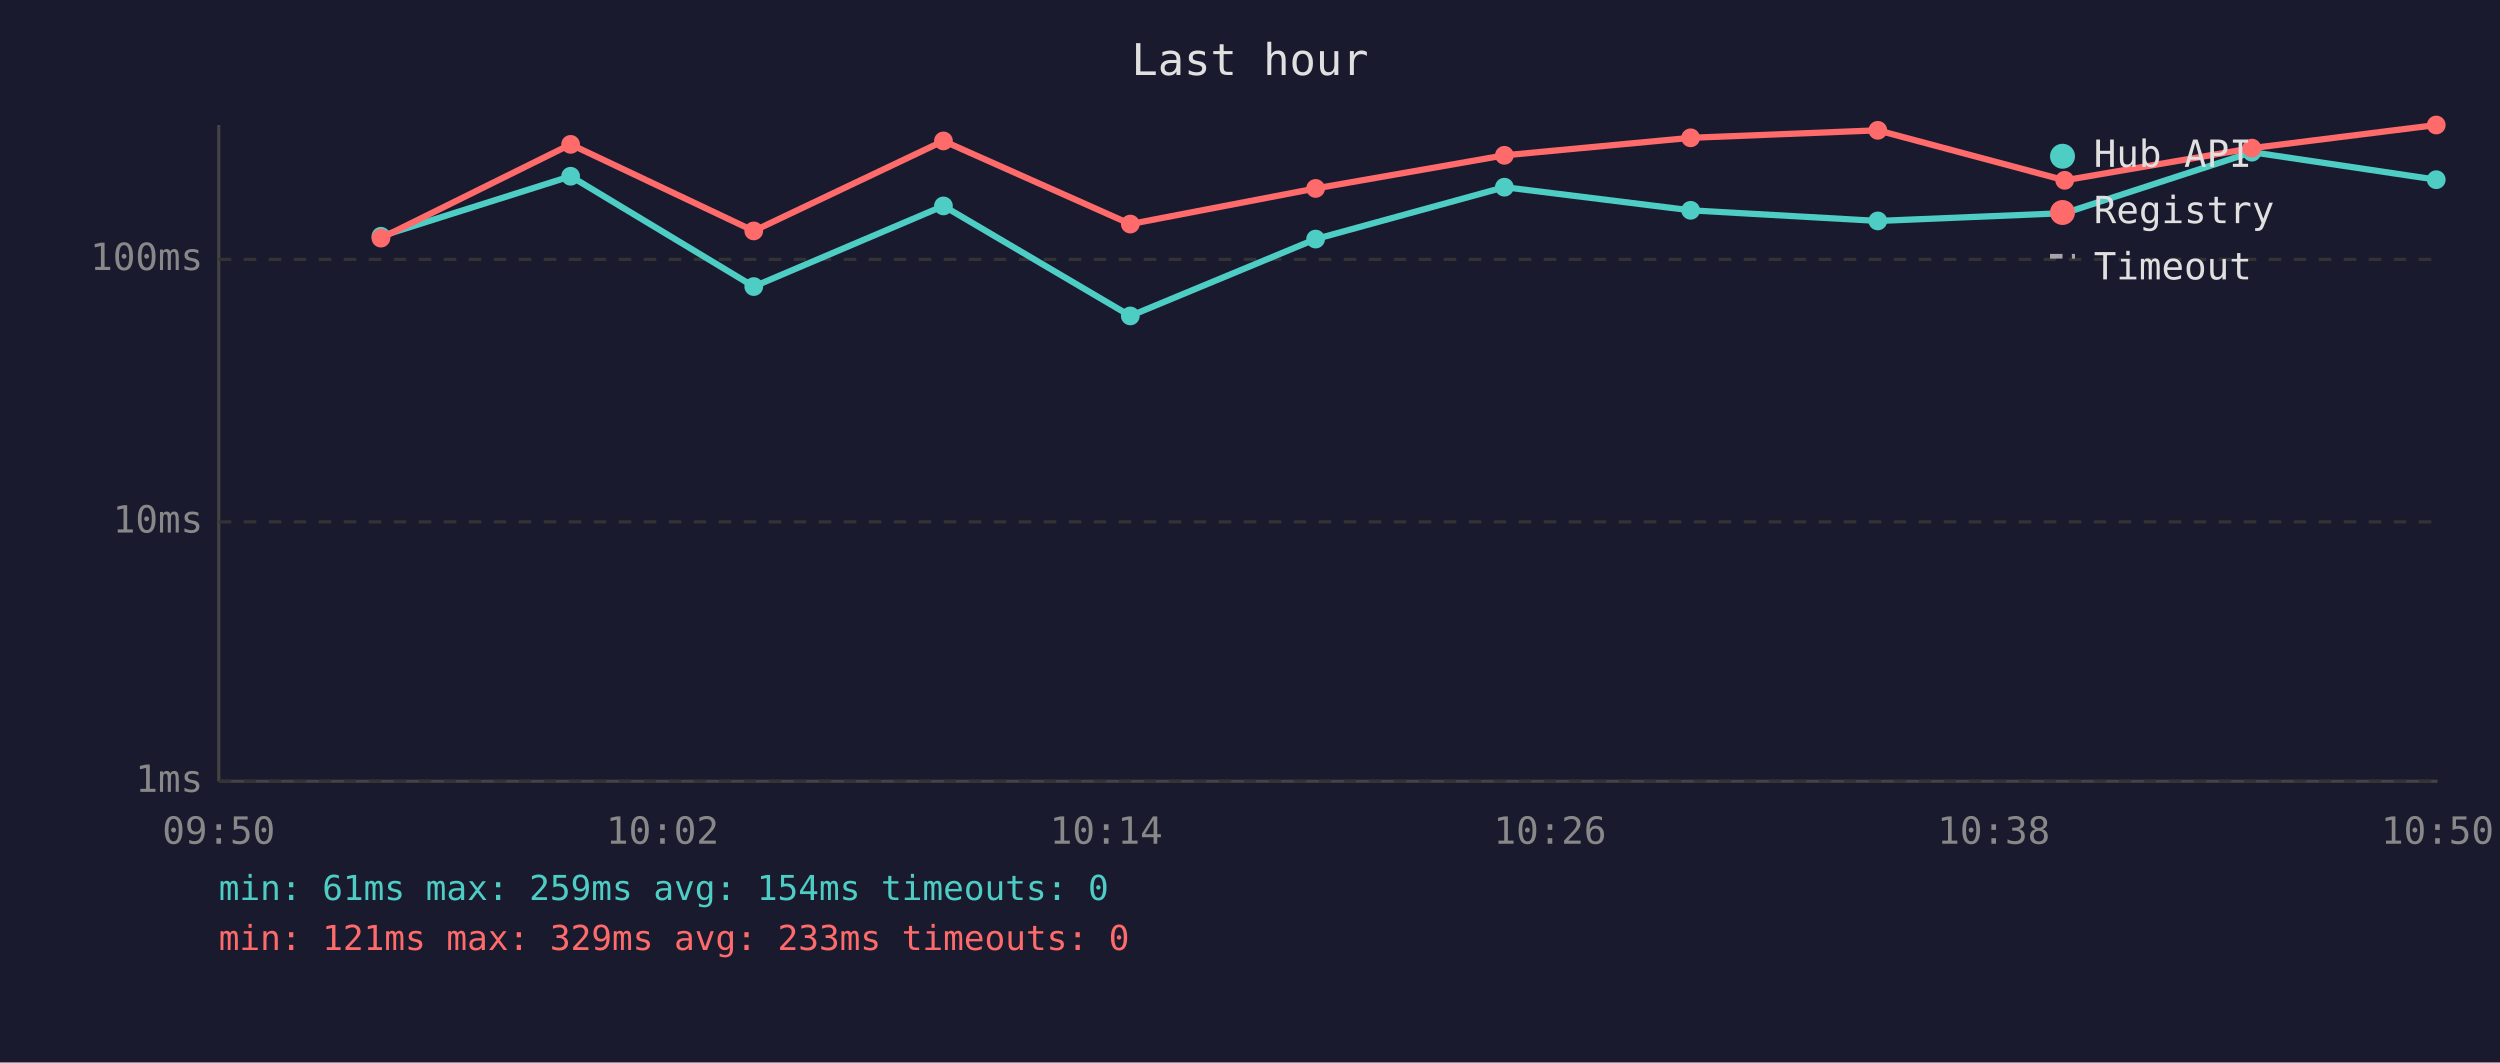
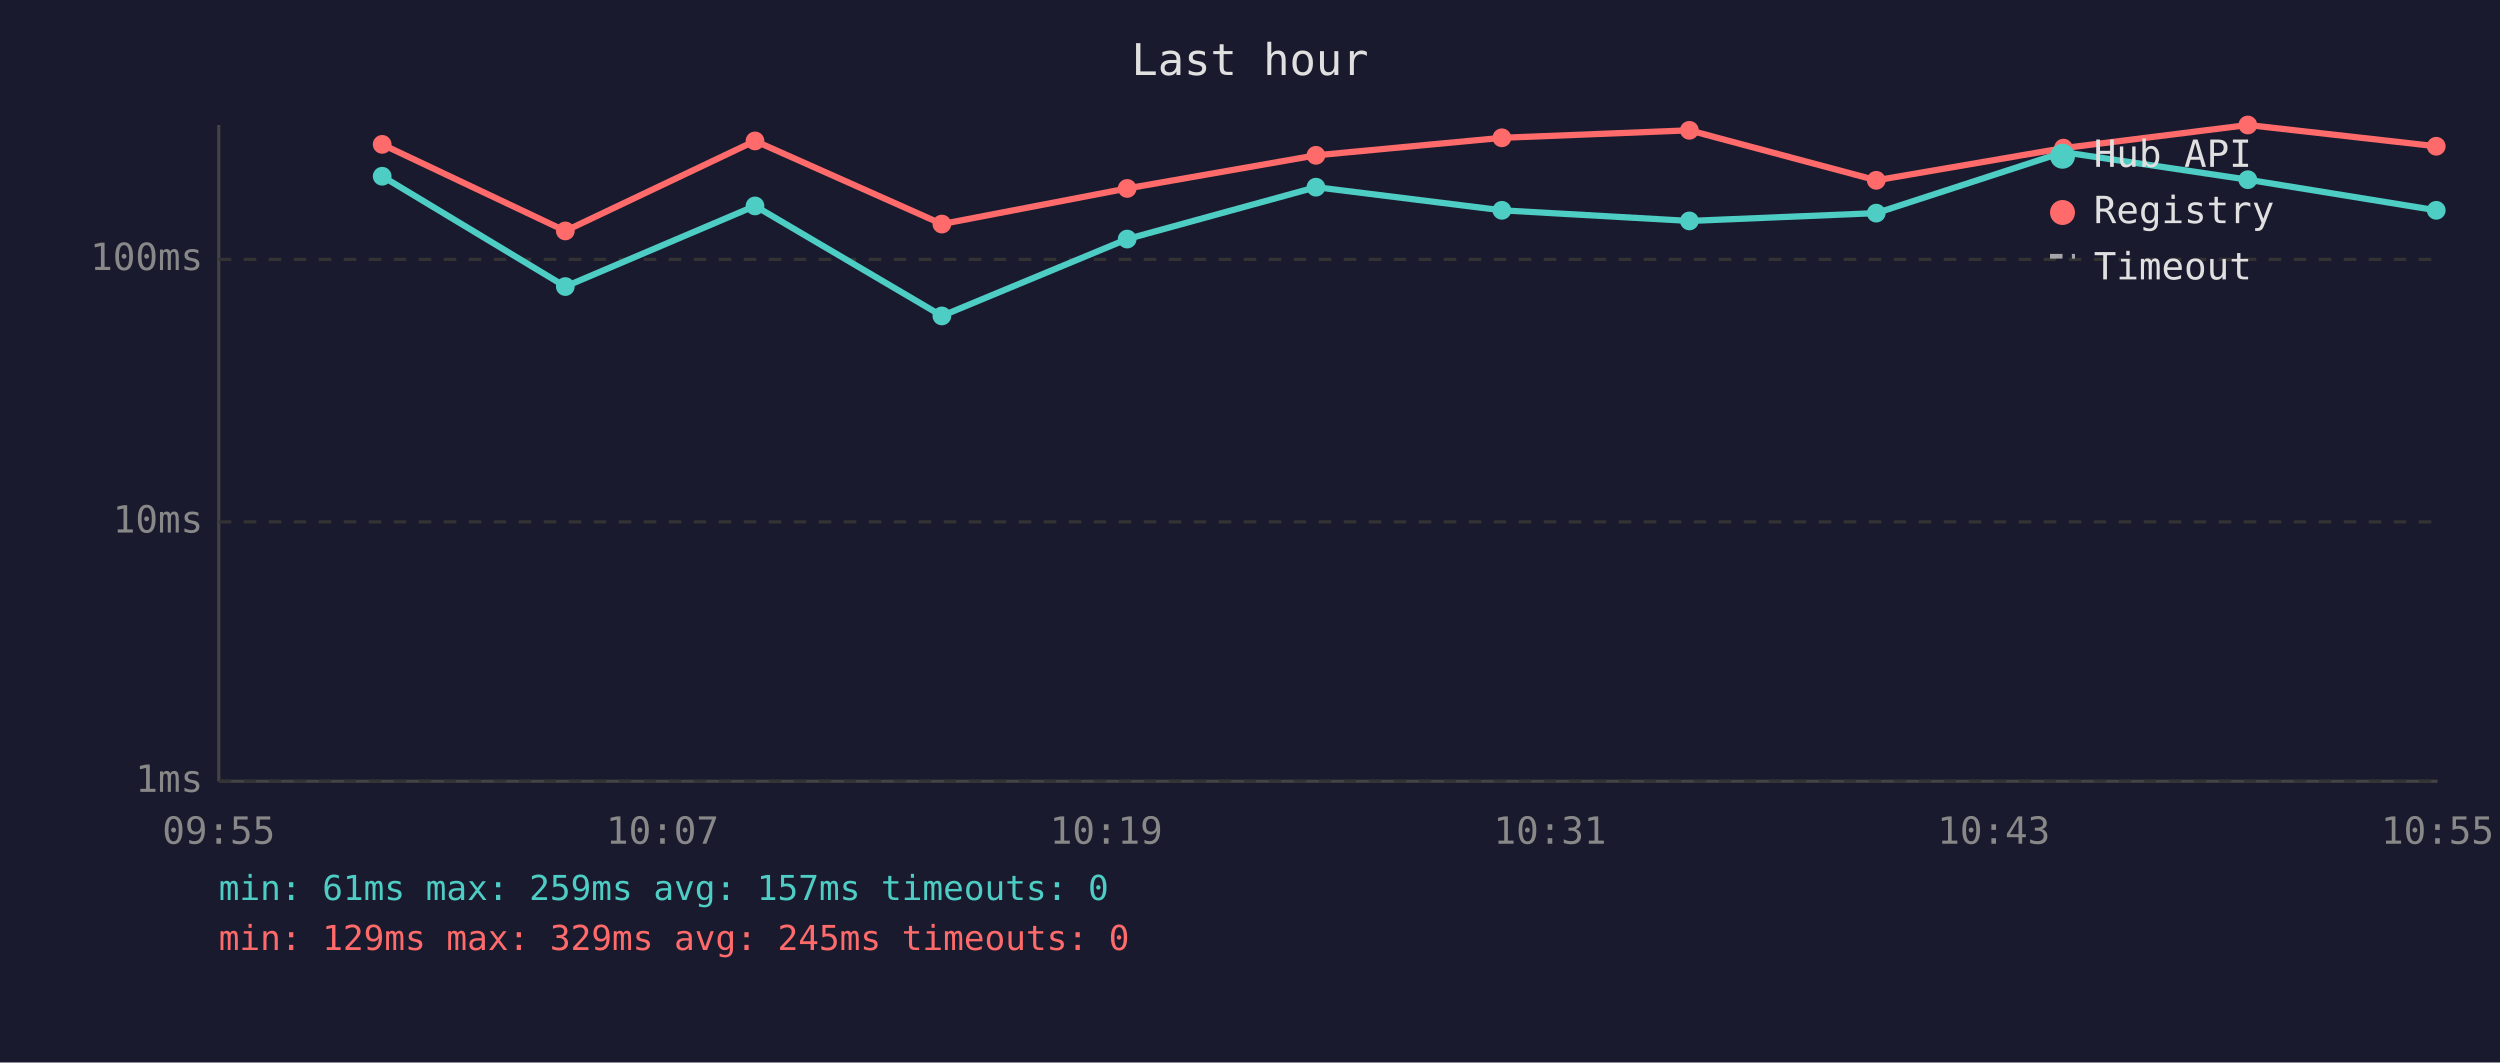
<svg xmlns="http://www.w3.org/2000/svg" viewBox="0 0 800 340" font-family="monospace" font-size="12">
  <rect width="800" height="340" fill="#1a1a2e" />
  <text x="400" y="24" fill="#e0e0e0" font-size="14" text-anchor="middle">Last hour</text>
  <line x1="70" y1="40" x2="70" y2="250" stroke="#444" stroke-width="1" />
  <line x1="70" y1="250" x2="780" y2="250" stroke="#444" stroke-width="1" />
  <line x1="70" y1="250" x2="780" y2="250" stroke="#333" stroke-width="1" stroke-dasharray="4" />
  <text x="65" y="250" fill="#888" text-anchor="end" dominant-baseline="middle">1ms</text>
  <line x1="70" y1="167" x2="780" y2="167" stroke="#333" stroke-width="1" stroke-dasharray="4" />
  <text x="65" y="167" fill="#888" text-anchor="end" dominant-baseline="middle">10ms</text>
  <line x1="70" y1="83" x2="780" y2="83" stroke="#333" stroke-width="1" stroke-dasharray="4" />
  <text x="65" y="83" fill="#888" text-anchor="end" dominant-baseline="middle">100ms</text>
-   <text x="70" y="270" fill="#888" text-anchor="middle">09:50</text>
-   <text x="212" y="270" fill="#888" text-anchor="middle">10:02</text>
-   <text x="354" y="270" fill="#888" text-anchor="middle">10:14</text>
-   <text x="496" y="270" fill="#888" text-anchor="middle">10:26</text>
-   <text x="638" y="270" fill="#888" text-anchor="middle">10:38</text>
-   <text x="780" y="270" fill="#888" text-anchor="middle">10:50</text>
-   <polyline points="121.9,75.6 182.6,56.4 241.2,91.7 301.9,65.9 361.7,101.1 421.0,76.5 481.4,59.9 541.0,67.3 600.9,70.7 660.7,68.2 720.6,48.7 779.6,57.5" fill="none" stroke="#4ecdc4" stroke-width="2" opacity="1" />
-   <circle cx="121.9" cy="75.6" r="3" fill="#4ecdc4" />
-   <circle cx="182.6" cy="56.4" r="3" fill="#4ecdc4" />
-   <circle cx="241.2" cy="91.7" r="3" fill="#4ecdc4" />
-   <circle cx="301.9" cy="65.9" r="3" fill="#4ecdc4" />
-   <circle cx="361.7" cy="101.1" r="3" fill="#4ecdc4" />
-   <circle cx="421.0" cy="76.5" r="3" fill="#4ecdc4" />
-   <circle cx="481.4" cy="59.9" r="3" fill="#4ecdc4" />
-   <circle cx="541.0" cy="67.3" r="3" fill="#4ecdc4" />
-   <circle cx="600.9" cy="70.7" r="3" fill="#4ecdc4" />
-   <circle cx="660.7" cy="68.2" r="3" fill="#4ecdc4" />
-   <circle cx="720.6" cy="48.7" r="3" fill="#4ecdc4" />
-   <circle cx="779.6" cy="57.5" r="3" fill="#4ecdc4" />
-   <polyline points="121.9,76.2 182.6,46.2 241.2,73.9 301.9,45.1 361.7,71.7 421.0,60.3 481.4,49.7 541.0,44.1 600.9,41.7 660.7,57.7 720.6,47.4 779.6,40.0" fill="none" stroke="#ff6b6b" stroke-width="2" opacity="1" />
-   <circle cx="121.9" cy="76.2" r="3" fill="#ff6b6b" />
-   <circle cx="182.6" cy="46.2" r="3" fill="#ff6b6b" />
-   <circle cx="241.2" cy="73.9" r="3" fill="#ff6b6b" />
-   <circle cx="301.9" cy="45.1" r="3" fill="#ff6b6b" />
-   <circle cx="361.7" cy="71.7" r="3" fill="#ff6b6b" />
-   <circle cx="421.0" cy="60.3" r="3" fill="#ff6b6b" />
-   <circle cx="481.4" cy="49.7" r="3" fill="#ff6b6b" />
-   <circle cx="541.0" cy="44.1" r="3" fill="#ff6b6b" />
-   <circle cx="600.9" cy="41.7" r="3" fill="#ff6b6b" />
-   <circle cx="660.7" cy="57.7" r="3" fill="#ff6b6b" />
-   <circle cx="720.6" cy="47.4" r="3" fill="#ff6b6b" />
-   <circle cx="779.6" cy="40.0" r="3" fill="#ff6b6b" />
+   <text x="70" y="270" fill="#888" text-anchor="middle">09:55</text>
+   <text x="212" y="270" fill="#888" text-anchor="middle">10:07</text>
+   <text x="354" y="270" fill="#888" text-anchor="middle">10:19</text>
+   <text x="496" y="270" fill="#888" text-anchor="middle">10:31</text>
+   <text x="638" y="270" fill="#888" text-anchor="middle">10:43</text>
+   <text x="780" y="270" fill="#888" text-anchor="middle">10:55</text>
+   <polyline points="122.3,56.4 180.9,91.7 241.6,65.9 301.4,101.1 360.7,76.5 421.1,59.9 480.6,67.3 540.6,70.7 600.4,68.2 660.3,48.7 719.3,57.5 779.6,67.3" fill="none" stroke="#4ecdc4" stroke-width="2" opacity="1" />
+   <circle cx="122.3" cy="56.4" r="3" fill="#4ecdc4" />
+   <circle cx="180.9" cy="91.7" r="3" fill="#4ecdc4" />
+   <circle cx="241.6" cy="65.9" r="3" fill="#4ecdc4" />
+   <circle cx="301.4" cy="101.1" r="3" fill="#4ecdc4" />
+   <circle cx="360.7" cy="76.5" r="3" fill="#4ecdc4" />
+   <circle cx="421.1" cy="59.9" r="3" fill="#4ecdc4" />
+   <circle cx="480.6" cy="67.3" r="3" fill="#4ecdc4" />
+   <circle cx="540.6" cy="70.7" r="3" fill="#4ecdc4" />
+   <circle cx="600.4" cy="68.2" r="3" fill="#4ecdc4" />
+   <circle cx="660.3" cy="48.7" r="3" fill="#4ecdc4" />
+   <circle cx="719.3" cy="57.5" r="3" fill="#4ecdc4" />
+   <circle cx="779.6" cy="67.3" r="3" fill="#4ecdc4" />
+   <polyline points="122.3,46.2 180.9,73.9 241.6,45.1 301.4,71.7 360.7,60.3 421.1,49.7 480.6,44.1 540.6,41.7 600.4,57.7 660.3,47.4 719.3,40.0 779.6,46.8" fill="none" stroke="#ff6b6b" stroke-width="2" opacity="1" />
+   <circle cx="122.3" cy="46.2" r="3" fill="#ff6b6b" />
+   <circle cx="180.9" cy="73.9" r="3" fill="#ff6b6b" />
+   <circle cx="241.6" cy="45.1" r="3" fill="#ff6b6b" />
+   <circle cx="301.4" cy="71.7" r="3" fill="#ff6b6b" />
+   <circle cx="360.7" cy="60.3" r="3" fill="#ff6b6b" />
+   <circle cx="421.1" cy="49.7" r="3" fill="#ff6b6b" />
+   <circle cx="480.6" cy="44.1" r="3" fill="#ff6b6b" />
+   <circle cx="540.6" cy="41.7" r="3" fill="#ff6b6b" />
+   <circle cx="600.4" cy="57.7" r="3" fill="#ff6b6b" />
+   <circle cx="660.3" cy="47.4" r="3" fill="#ff6b6b" />
+   <circle cx="719.3" cy="40.0" r="3" fill="#ff6b6b" />
+   <circle cx="779.6" cy="46.8" r="3" fill="#ff6b6b" />
  <circle cx="660" cy="50" r="4" fill="#4ecdc4" />
  <text x="670" y="50" fill="#e0e0e0" dominant-baseline="middle">Hub API</text>
  <circle cx="660" cy="68" r="4" fill="#ff6b6b" />
  <text x="670" y="68" fill="#e0e0e0" dominant-baseline="middle">Registry</text>
  <line x1="656" y1="82" x2="664" y2="82" stroke="#e0e0e0" stroke-width="1.5" stroke-dasharray="4,3" opacity="0.7" />
  <text x="670" y="86" fill="#e0e0e0" dominant-baseline="middle">Timeout</text>
-   <text x="70" y="288" fill="#4ecdc4" font-size="11">min: 61ms  max: 259ms  avg: 154ms  timeouts: 0</text>
-   <text x="70" y="304" fill="#ff6b6b" font-size="11">min: 121ms  max: 329ms  avg: 233ms  timeouts: 0</text>
+   <text x="70" y="288" fill="#4ecdc4" font-size="11">min: 61ms  max: 259ms  avg: 157ms  timeouts: 0</text>
+   <text x="70" y="304" fill="#ff6b6b" font-size="11">min: 129ms  max: 329ms  avg: 245ms  timeouts: 0</text>
</svg>
